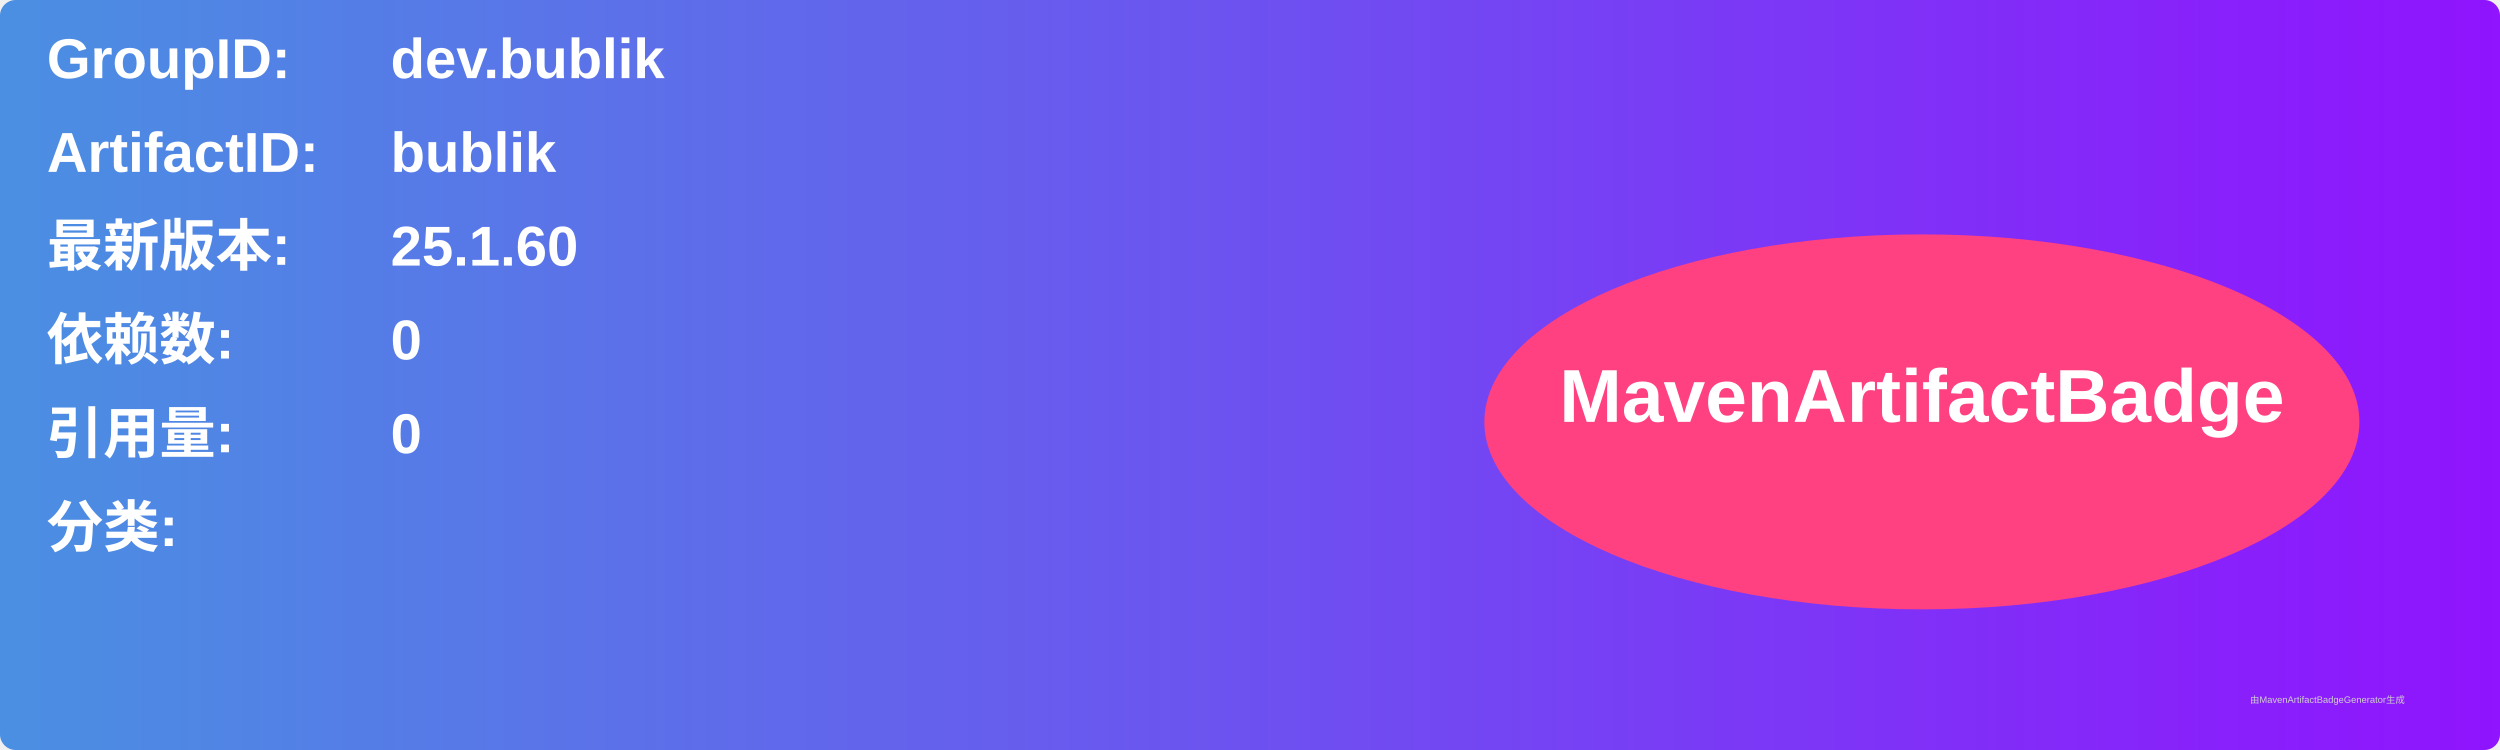
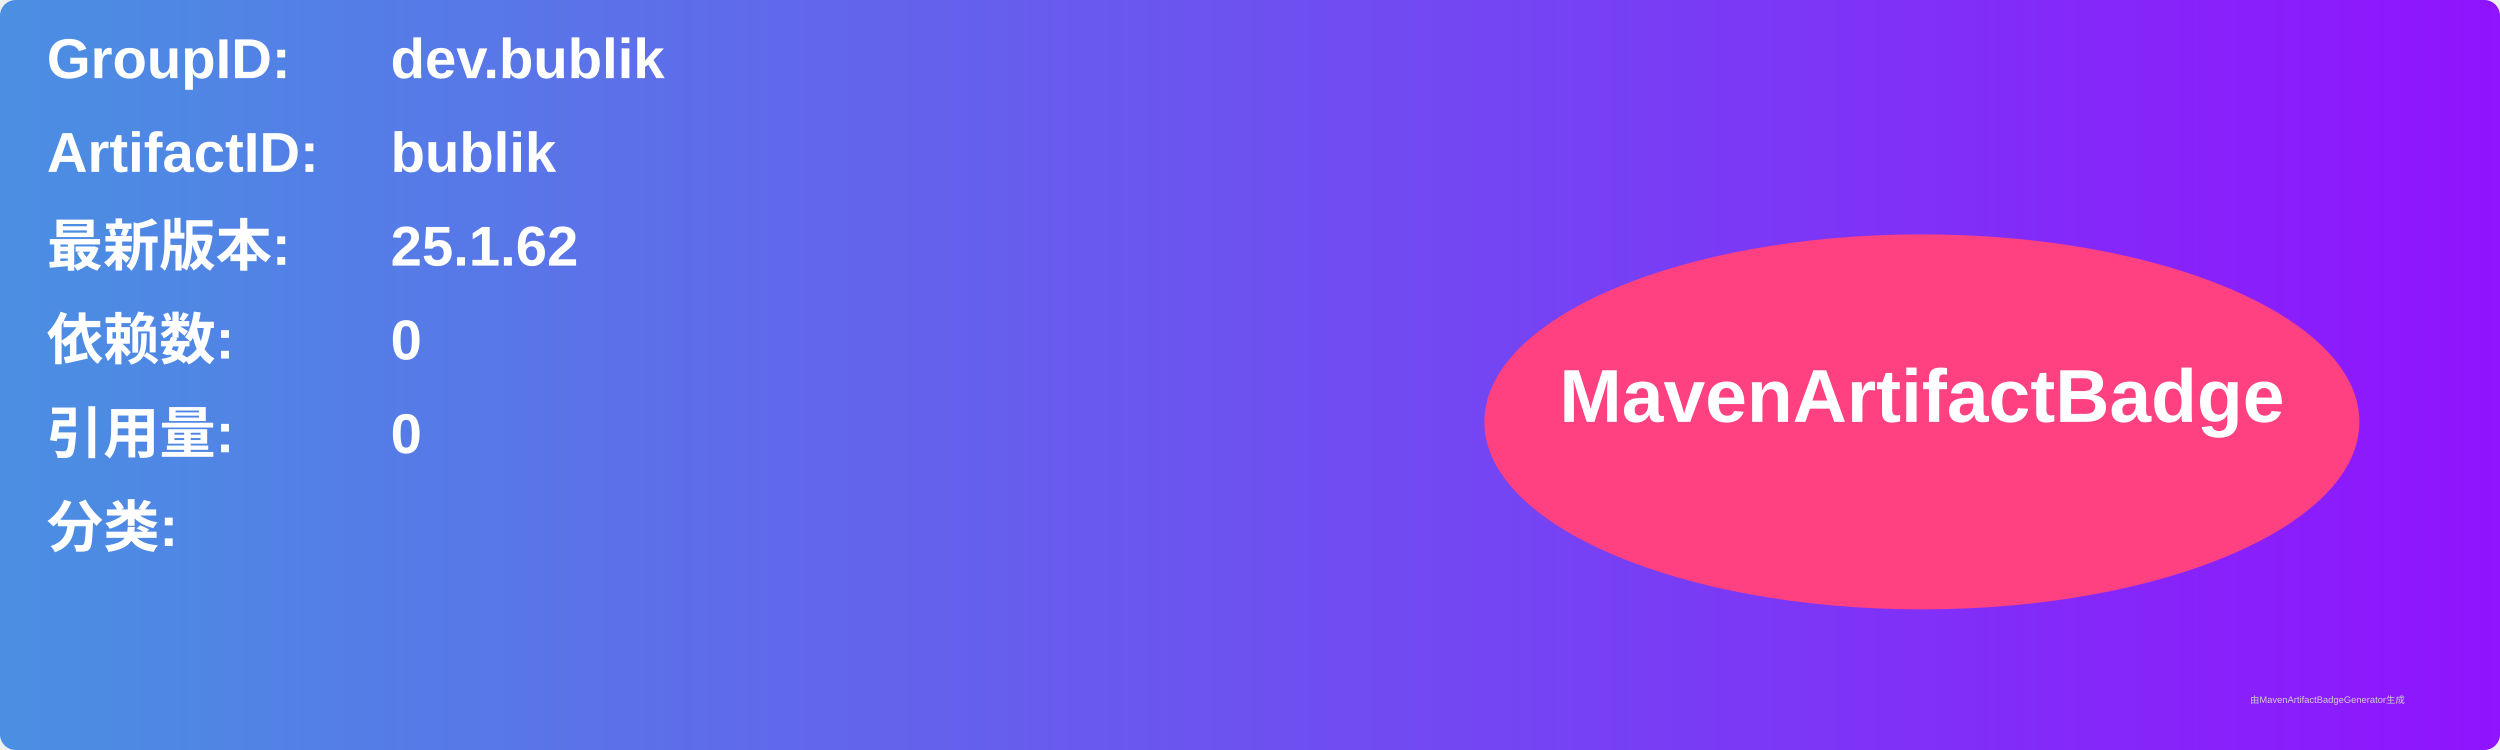
<svg xmlns="http://www.w3.org/2000/svg" width="800" height="240" viewBox="0 0 800 240">
  <linearGradient id="grad" x1="0%" y1="0%" x2="100%" y2="0%">
    <stop offset="0%" stop-color="#4a90e2" />
    <stop offset="100%" stop-color="#9013fe" />
  </linearGradient>
  <rect width="100%" height="100%" rx="5" ry="5" fill="url(#grad)" />
  <g transform="translate(15, 15)">
    <text x="0" y="10" font-family="Arial" font-size="18" fill="white" font-weight="bold" width="260">GroupID:</text>
    <text x="110" y="10" font-family="Arial" font-size="18" fill="white" font-weight="bold" width="460">dev.bublik</text>
    <text x="0" y="40" font-family="Arial" font-size="18" fill="white" font-weight="bold" width="260">ArtifactID:</text>
    <text x="110" y="40" font-family="Arial" font-size="18" fill="white" font-weight="bold" width="460">bublik</text>
    <text x="0" y="70" font-family="Arial" font-size="18" fill="white" font-weight="bold">最新版本:</text>
    <text x="110" y="70" font-family="Arial" font-size="18" fill="white" font-weight="bold">
-       <tspan font-weight="bold">25.1.60</tspan>
+       <tspan font-weight="bold">25.1.62</tspan>
    </text>
    <text x="0" y="100" font-family="Arial" font-size="18" fill="white" font-weight="bold">依赖数: </text>
    <text x="110" y="100" font-family="Arial" font-size="18" fill="white">
      <tspan font-weight="bold">0</tspan>
    </text>
    <text x="0" y="130" font-family="Arial" font-size="18" fill="white" font-weight="bold">引用量: </text>
    <text x="110" y="130" font-family="Arial" font-size="18" fill="white">
      <tspan font-weight="bold">0</tspan>
    </text>
    <text x="0" y="160" font-family="Arial" font-size="18" fill="white" font-weight="bold">分类:</text>
    <text x="10" y="190" font-family="Arial" font-size="10" fill="white">
      <tspan font-weight="bold" />
    </text>
    <ellipse cx="600" cy="120" rx="140" ry="60" fill="#ff4081" />
    <text x="600" y="120" text-anchor="middle" font-family="Arial" font-size="24" fill="white" font-weight="bold">MavenArtifactBadge</text>
  </g>
  <text x="720" y="225" font-family="Arial" font-size="3" fill="#d0d0d0">由MavenArtifactBadgeGenerator生成</text>
</svg>
